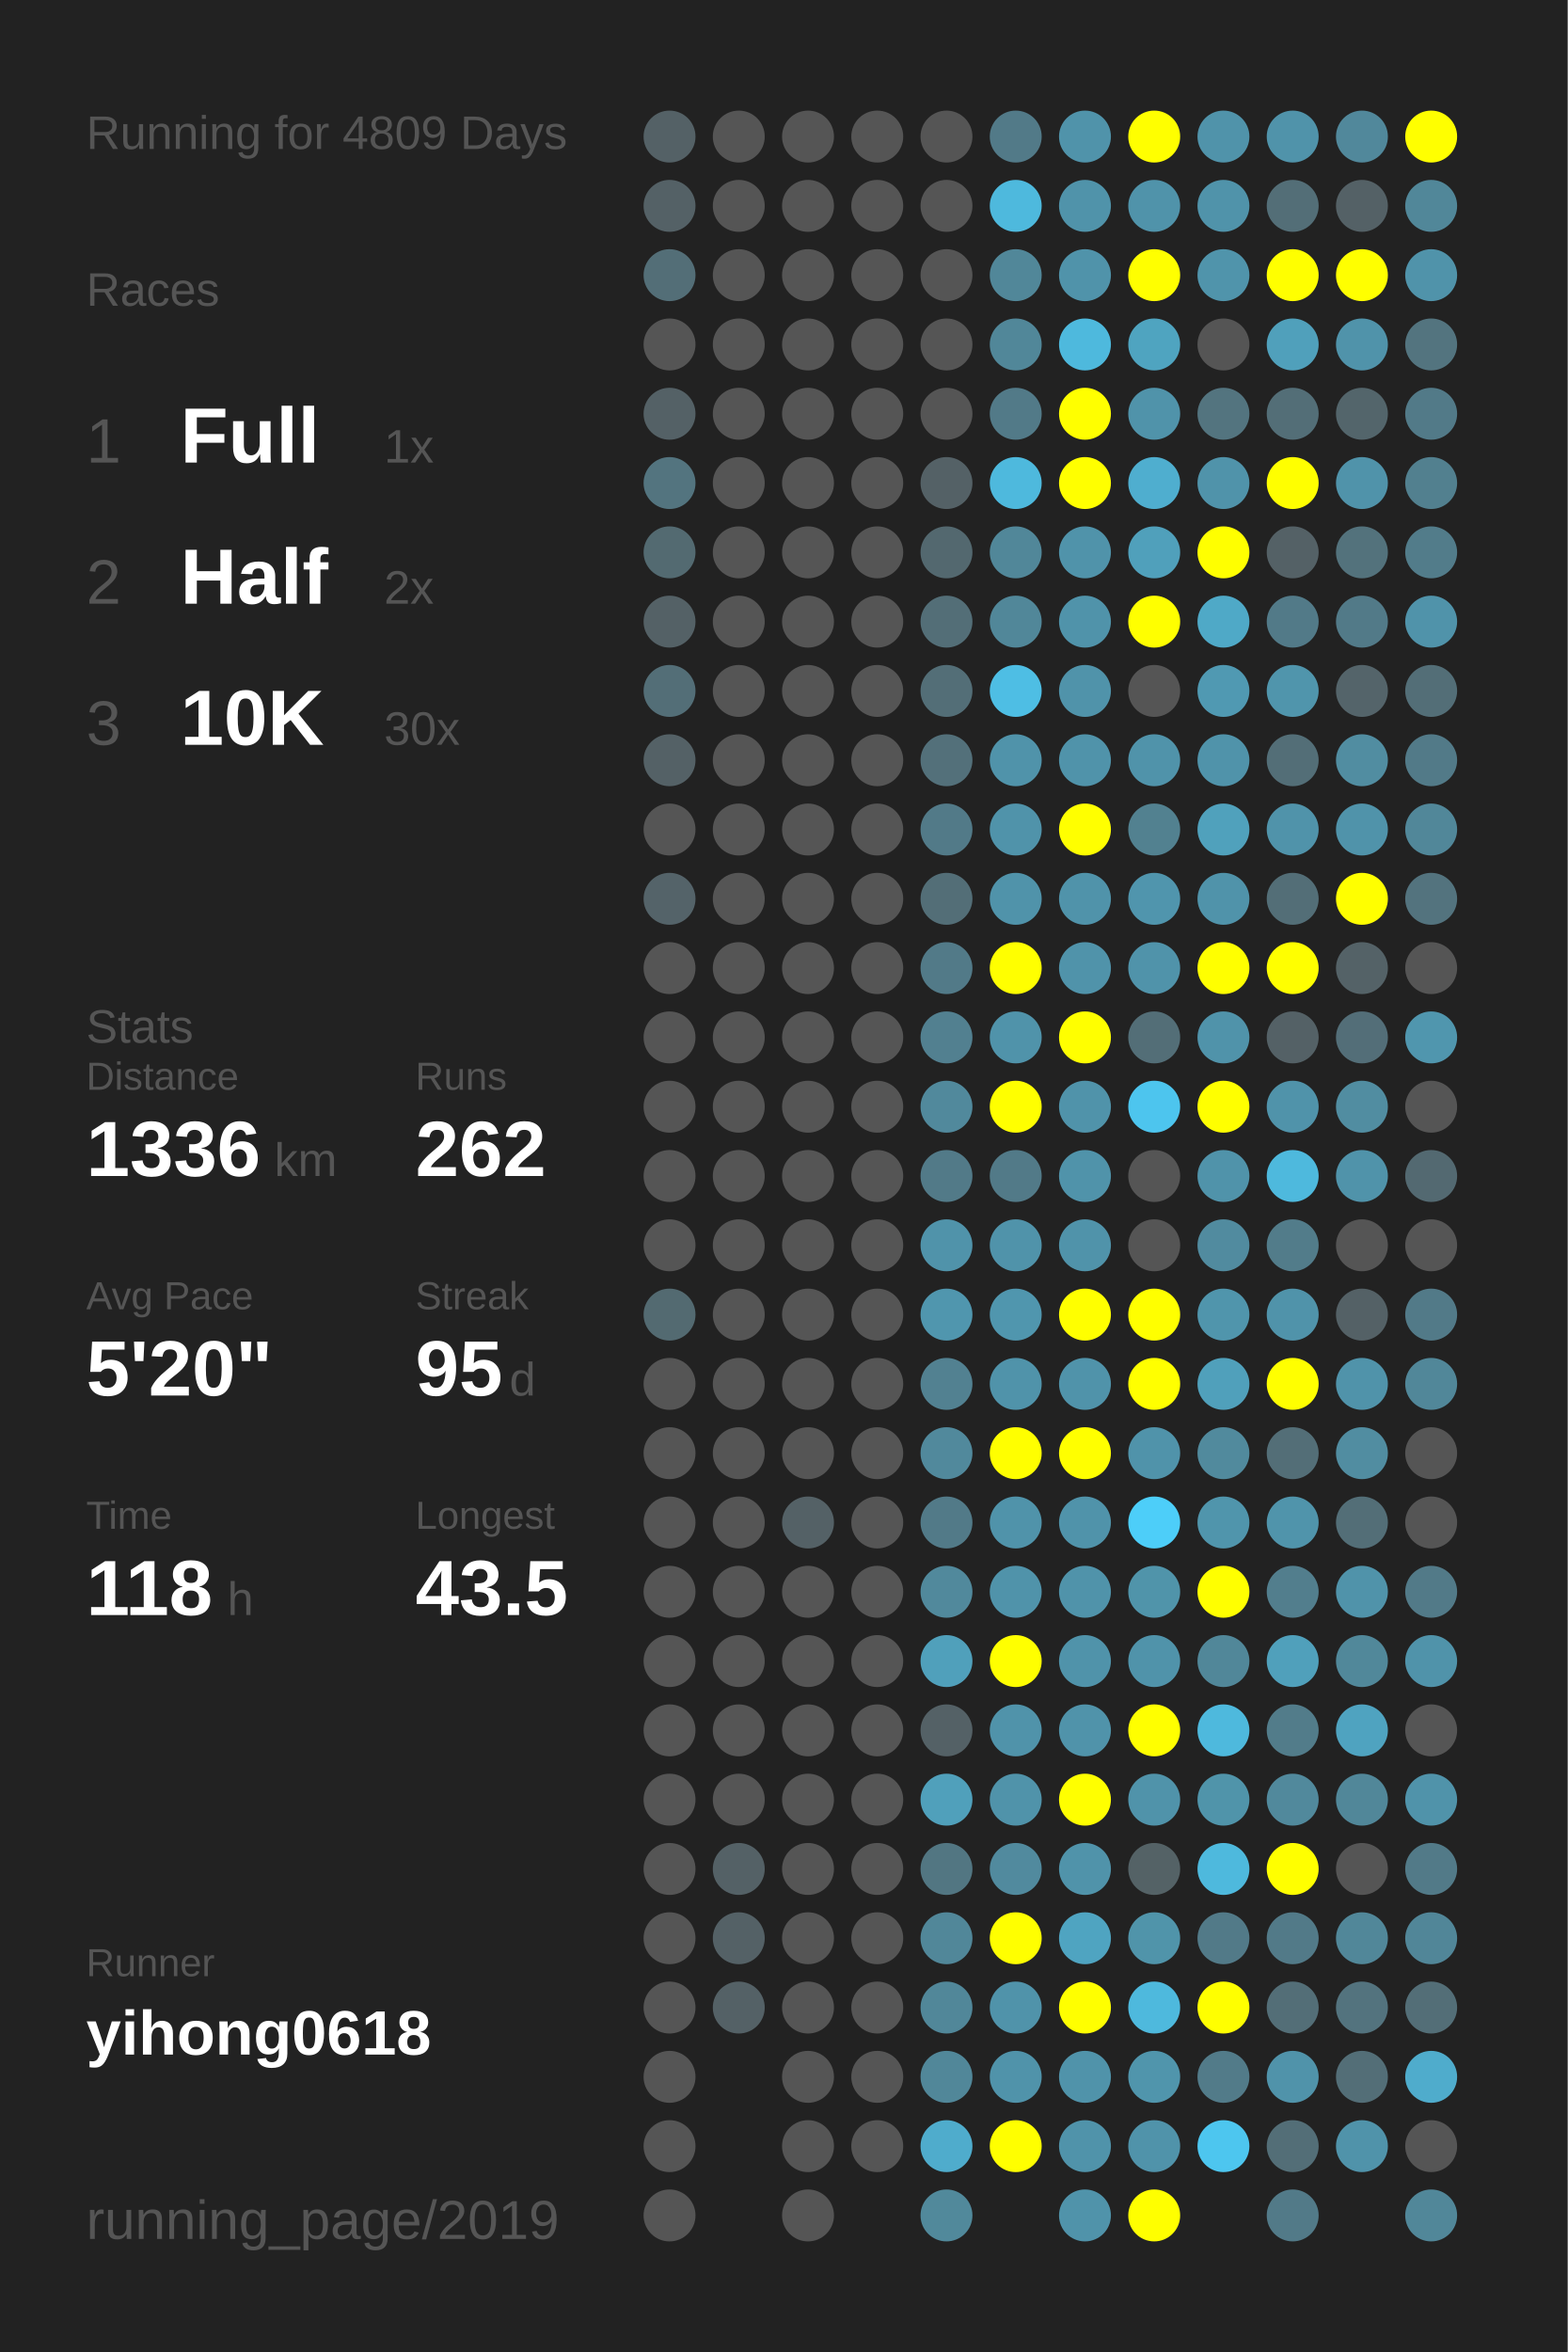
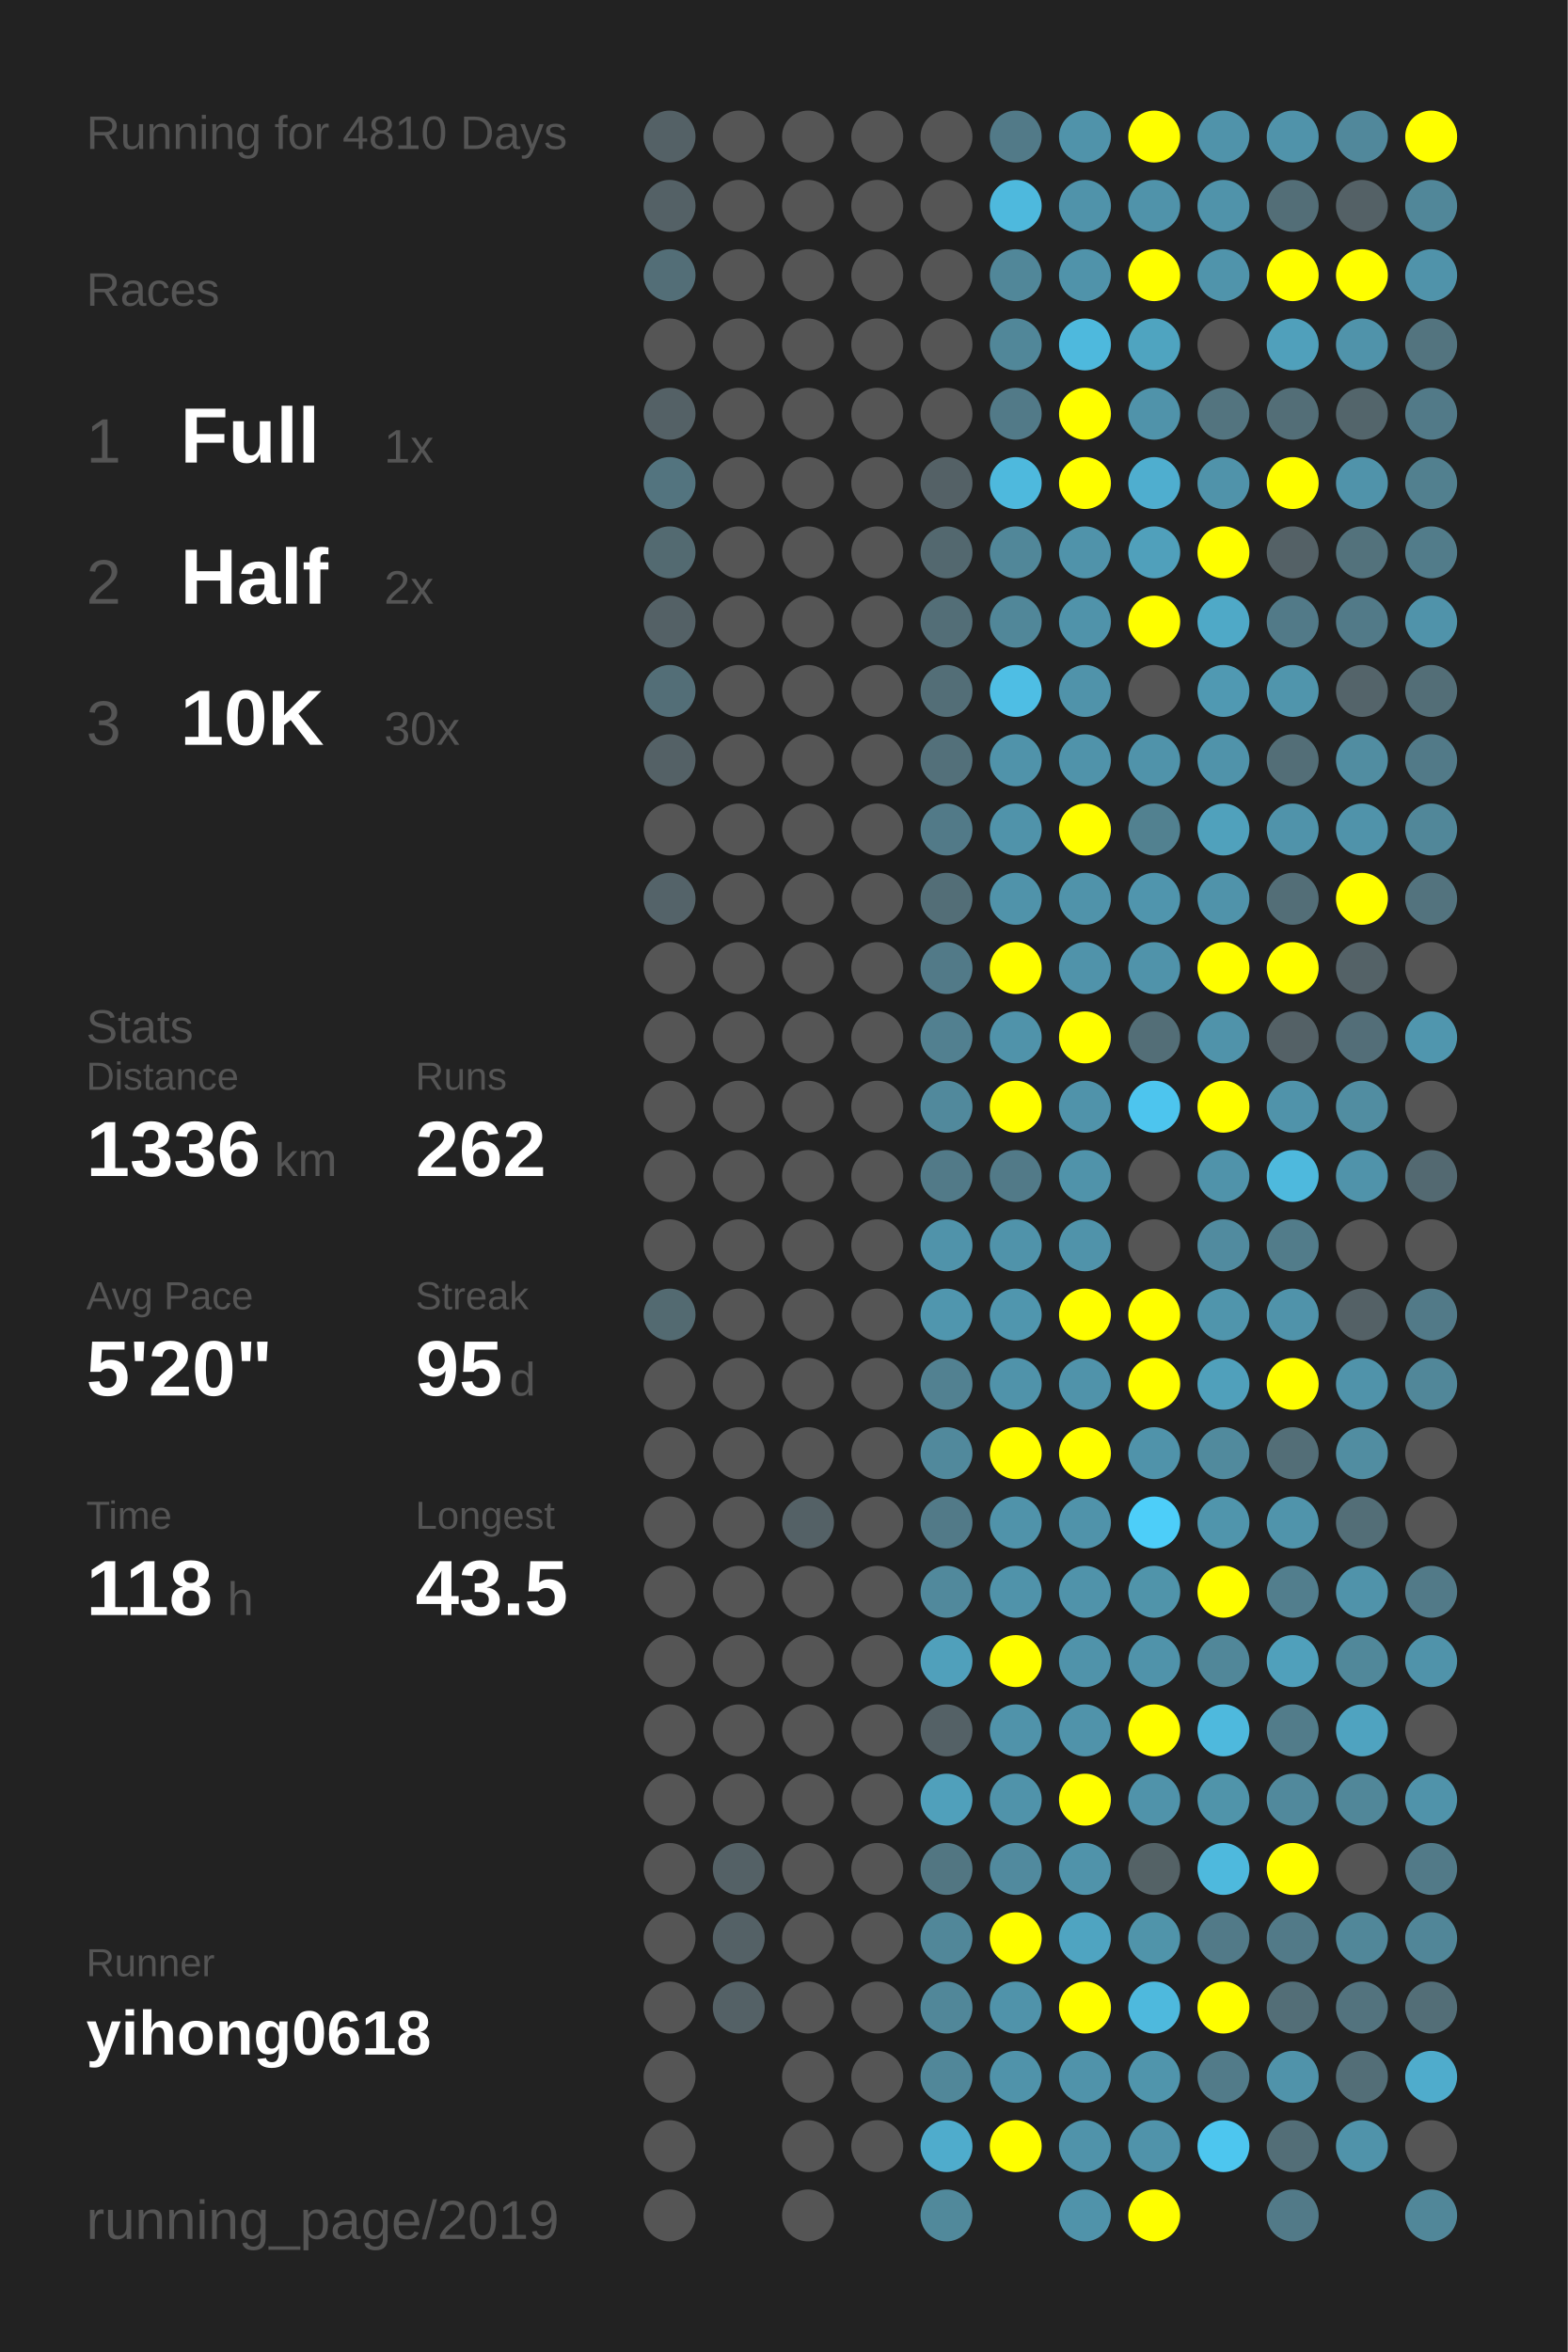
<svg xmlns="http://www.w3.org/2000/svg" baseProfile="full" height="300mm" version="1.1" viewBox="0,0,200,300" width="200mm">
  <defs />
  <rect fill="#222222" height="300" width="200" x="0" y="0" />
-   <text fill="#555555" style="font-size:6px; font-family:Arial;" x="11" y="19">Running for 4809 Days</text>
+   <text fill="#555555" style="font-size:6px; font-family:Arial;" x="11" y="19">Running for 4810 Days</text>
  <text fill="#555555" style="font-size:6px; font-family:Arial;" x="11" y="39">Races</text>
  <text fill="#555555" style="font-size:8px; font-family:Arial;" x="11" y="59">1</text>
  <text fill="#FFFFFF" style="font-size:10px; font-family:Arial; font-weight:bold;" x="23" y="59">Full</text>
  <text fill="#555555" style="font-size:6px; font-family:Arial;" x="49" y="59">1x</text>
  <text fill="#555555" style="font-size:8px; font-family:Arial;" x="11" y="77">2</text>
  <text fill="#FFFFFF" style="font-size:10px; font-family:Arial; font-weight:bold;" x="23" y="77">Half</text>
  <text fill="#555555" style="font-size:6px; font-family:Arial;" x="49" y="77">2x</text>
  <text fill="#555555" style="font-size:8px; font-family:Arial;" x="11" y="95">3</text>
  <text fill="#FFFFFF" style="font-size:10px; font-family:Arial; font-weight:bold;" x="23" y="95">10K</text>
  <text fill="#555555" style="font-size:6px; font-family:Arial;" x="49" y="95">30x</text>
  <text fill="#555555" style="font-size:6px; font-family:Arial;" x="11" y="133">Stats</text>
  <text fill="#555555" style="font-size:5px; font-family:Arial;" x="11" y="139">Distance</text>
  <text fill="#FFFFFF" style="font-size:10px; font-family:Arial; font-weight:bold;" x="11" y="150">1336</text>
  <text fill="#555555" style="font-size:6px; font-family:Arial;" x="35" y="150">km</text>
  <text fill="#555555" style="font-size:5px; font-family:Arial;" x="53" y="139">Runs</text>
  <text fill="#FFFFFF" style="font-size:10px; font-family:Arial; font-weight:bold;" x="53" y="150">262</text>
  <text fill="#555555" style="font-size:5px; font-family:Arial;" x="11" y="167">Avg Pace</text>
  <text fill="#FFFFFF" style="font-size:10px; font-family:Arial; font-weight:bold;" x="11" y="178">5'20"</text>
  <text fill="#555555" style="font-size:5px; font-family:Arial;" x="53" y="167">Streak</text>
  <text fill="#FFFFFF" style="font-size:10px; font-family:Arial; font-weight:bold;" x="53" y="178">95</text>
  <text fill="#555555" style="font-size:6px; font-family:Arial;" x="65" y="178">d</text>
  <text fill="#555555" style="font-size:5px; font-family:Arial;" x="11" y="195">Time</text>
  <text fill="#FFFFFF" style="font-size:10px; font-family:Arial; font-weight:bold;" x="11" y="206">118</text>
  <text fill="#555555" style="font-size:6px; font-family:Arial;" x="29" y="206">h</text>
  <text fill="#555555" style="font-size:5px; font-family:Arial;" x="53" y="195">Longest</text>
  <text fill="#FFFFFF" style="font-size:10px; font-family:Arial; font-weight:bold;" x="53" y="206">43.5</text>
  <text fill="#555555" style="font-size:5px; font-family:Arial;" x="11" y="252.065">Runner</text>
  <text fill="#FFFFFF" style="font-size:8px; font-family:Arial; font-weight:bold;" x="11" y="262.065">yihong0618</text>
  <text fill="#555555" style="font-size:7px; font-family:Arial;" x="11" y="285.581">running_page/2019</text>
  <circle cx="85.417" cy="17.419" fill="#546166" r="3.312" />
  <circle cx="85.417" cy="26.258" fill="#546166" r="3.312" />
  <circle cx="85.417" cy="35.097" fill="#536e77" r="3.312" />
  <circle cx="85.417" cy="43.935" fill="#555555" r="3.312" />
  <circle cx="85.417" cy="52.774" fill="#546166" r="3.312" />
  <circle cx="85.417" cy="61.613" fill="#53747f" r="3.312" />
  <circle cx="85.417" cy="70.452" fill="#536a71" r="3.312" />
  <circle cx="85.417" cy="79.29" fill="#546166" r="3.312" />
  <circle cx="85.417" cy="88.129" fill="#536e77" r="3.312" />
  <circle cx="85.417" cy="96.968" fill="#546166" r="3.312" />
  <circle cx="85.417" cy="105.806" fill="#555555" r="3.312" />
  <circle cx="85.417" cy="114.645" fill="#546369" r="3.312" />
  <circle cx="85.417" cy="123.484" fill="#555555" r="3.312" />
  <circle cx="85.417" cy="132.323" fill="#555555" r="3.312" />
  <circle cx="85.417" cy="141.161" fill="#555555" r="3.312" />
  <circle cx="85.417" cy="150" fill="#555555" r="3.312" />
  <circle cx="85.417" cy="158.839" fill="#555555" r="3.312" />
  <circle cx="85.417" cy="167.677" fill="#536a71" r="3.312" />
  <circle cx="85.417" cy="176.516" fill="#555555" r="3.312" />
  <circle cx="85.417" cy="185.355" fill="#555555" r="3.312" />
  <circle cx="85.417" cy="194.194" fill="#555555" r="3.312" />
  <circle cx="85.417" cy="203.032" fill="#555555" r="3.312" />
  <circle cx="85.417" cy="211.871" fill="#555555" r="3.312" />
  <circle cx="85.417" cy="220.71" fill="#555555" r="3.312" />
  <circle cx="85.417" cy="229.548" fill="#555555" r="3.312" />
  <circle cx="85.417" cy="238.387" fill="#555555" r="3.312" />
  <circle cx="85.417" cy="247.226" fill="#555555" r="3.312" />
  <circle cx="85.417" cy="256.065" fill="#555555" r="3.312" />
  <circle cx="85.417" cy="264.903" fill="#555555" r="3.312" />
  <circle cx="85.417" cy="273.742" fill="#555555" r="3.312" />
  <circle cx="85.417" cy="282.581" fill="#555555" r="3.312" />
  <circle cx="94.25" cy="17.419" fill="#555555" r="3.312" />
  <circle cx="94.25" cy="26.258" fill="#555555" r="3.312" />
  <circle cx="94.25" cy="35.097" fill="#555555" r="3.312" />
  <circle cx="94.25" cy="43.935" fill="#555555" r="3.312" />
  <circle cx="94.25" cy="52.774" fill="#555555" r="3.312" />
  <circle cx="94.25" cy="61.613" fill="#555555" r="3.312" />
  <circle cx="94.25" cy="70.452" fill="#555555" r="3.312" />
  <circle cx="94.25" cy="79.29" fill="#555555" r="3.312" />
  <circle cx="94.25" cy="88.129" fill="#555555" r="3.312" />
  <circle cx="94.25" cy="96.968" fill="#555555" r="3.312" />
  <circle cx="94.25" cy="105.806" fill="#555555" r="3.312" />
  <circle cx="94.25" cy="114.645" fill="#555555" r="3.312" />
  <circle cx="94.25" cy="123.484" fill="#555555" r="3.312" />
  <circle cx="94.25" cy="132.323" fill="#555555" r="3.312" />
  <circle cx="94.25" cy="141.161" fill="#555555" r="3.312" />
  <circle cx="94.25" cy="150" fill="#555555" r="3.312" />
  <circle cx="94.25" cy="158.839" fill="#555555" r="3.312" />
  <circle cx="94.25" cy="167.677" fill="#555555" r="3.312" />
  <circle cx="94.25" cy="176.516" fill="#555555" r="3.312" />
  <circle cx="94.25" cy="185.355" fill="#555555" r="3.312" />
  <circle cx="94.25" cy="194.194" fill="#555555" r="3.312" />
  <circle cx="94.25" cy="203.032" fill="#555555" r="3.312" />
  <circle cx="94.25" cy="211.871" fill="#555555" r="3.312" />
  <circle cx="94.25" cy="220.71" fill="#555555" r="3.312" />
  <circle cx="94.25" cy="229.548" fill="#555555" r="3.312" />
  <circle cx="94.25" cy="238.387" fill="#546166" r="3.312" />
  <circle cx="94.25" cy="247.226" fill="#546166" r="3.312" />
  <circle cx="94.25" cy="256.065" fill="#546166" r="3.312" />
  <circle cx="103.083" cy="17.419" fill="#555555" r="3.312" />
  <circle cx="103.083" cy="26.258" fill="#555555" r="3.312" />
  <circle cx="103.083" cy="35.097" fill="#555555" r="3.312" />
  <circle cx="103.083" cy="43.935" fill="#555555" r="3.312" />
  <circle cx="103.083" cy="52.774" fill="#555555" r="3.312" />
  <circle cx="103.083" cy="61.613" fill="#555555" r="3.312" />
  <circle cx="103.083" cy="70.452" fill="#555555" r="3.312" />
  <circle cx="103.083" cy="79.29" fill="#555555" r="3.312" />
  <circle cx="103.083" cy="88.129" fill="#555555" r="3.312" />
  <circle cx="103.083" cy="96.968" fill="#555555" r="3.312" />
  <circle cx="103.083" cy="105.806" fill="#555555" r="3.312" />
  <circle cx="103.083" cy="114.645" fill="#555555" r="3.312" />
  <circle cx="103.083" cy="123.484" fill="#555555" r="3.312" />
  <circle cx="103.083" cy="132.323" fill="#555555" r="3.312" />
  <circle cx="103.083" cy="141.161" fill="#555555" r="3.312" />
  <circle cx="103.083" cy="150" fill="#555555" r="3.312" />
  <circle cx="103.083" cy="158.839" fill="#555555" r="3.312" />
  <circle cx="103.083" cy="167.677" fill="#555555" r="3.312" />
  <circle cx="103.083" cy="176.516" fill="#555555" r="3.312" />
  <circle cx="103.083" cy="185.355" fill="#555555" r="3.312" />
  <circle cx="103.083" cy="194.194" fill="#546166" r="3.312" />
  <circle cx="103.083" cy="203.032" fill="#555555" r="3.312" />
  <circle cx="103.083" cy="211.871" fill="#555555" r="3.312" />
  <circle cx="103.083" cy="220.71" fill="#555555" r="3.312" />
  <circle cx="103.083" cy="229.548" fill="#555555" r="3.312" />
  <circle cx="103.083" cy="238.387" fill="#555555" r="3.312" />
  <circle cx="103.083" cy="247.226" fill="#555555" r="3.312" />
  <circle cx="103.083" cy="256.065" fill="#555555" r="3.312" />
  <circle cx="103.083" cy="264.903" fill="#555555" r="3.312" />
  <circle cx="103.083" cy="273.742" fill="#555555" r="3.312" />
  <circle cx="103.083" cy="282.581" fill="#555555" r="3.312" />
  <circle cx="111.917" cy="17.419" fill="#555555" r="3.312" />
  <circle cx="111.917" cy="26.258" fill="#555555" r="3.312" />
  <circle cx="111.917" cy="35.097" fill="#555555" r="3.312" />
  <circle cx="111.917" cy="43.935" fill="#555555" r="3.312" />
  <circle cx="111.917" cy="52.774" fill="#555555" r="3.312" />
  <circle cx="111.917" cy="61.613" fill="#555555" r="3.312" />
  <circle cx="111.917" cy="70.452" fill="#555555" r="3.312" />
  <circle cx="111.917" cy="79.29" fill="#555555" r="3.312" />
  <circle cx="111.917" cy="88.129" fill="#555555" r="3.312" />
  <circle cx="111.917" cy="96.968" fill="#555555" r="3.312" />
  <circle cx="111.917" cy="105.806" fill="#555555" r="3.312" />
  <circle cx="111.917" cy="114.645" fill="#555555" r="3.312" />
  <circle cx="111.917" cy="123.484" fill="#555555" r="3.312" />
  <circle cx="111.917" cy="132.323" fill="#555555" r="3.312" />
  <circle cx="111.917" cy="141.161" fill="#555555" r="3.312" />
  <circle cx="111.917" cy="150" fill="#555555" r="3.312" />
  <circle cx="111.917" cy="158.839" fill="#555555" r="3.312" />
  <circle cx="111.917" cy="167.677" fill="#555555" r="3.312" />
  <circle cx="111.917" cy="176.516" fill="#555555" r="3.312" />
  <circle cx="111.917" cy="185.355" fill="#555555" r="3.312" />
  <circle cx="111.917" cy="194.194" fill="#555555" r="3.312" />
  <circle cx="111.917" cy="203.032" fill="#555555" r="3.312" />
  <circle cx="111.917" cy="211.871" fill="#555555" r="3.312" />
  <circle cx="111.917" cy="220.71" fill="#555555" r="3.312" />
  <circle cx="111.917" cy="229.548" fill="#555555" r="3.312" />
  <circle cx="111.917" cy="238.387" fill="#555555" r="3.312" />
  <circle cx="111.917" cy="247.226" fill="#555555" r="3.312" />
  <circle cx="111.917" cy="256.065" fill="#555555" r="3.312" />
  <circle cx="111.917" cy="264.903" fill="#555555" r="3.312" />
  <circle cx="111.917" cy="273.742" fill="#555555" r="3.312" />
  <circle cx="120.75" cy="17.419" fill="#555555" r="3.312" />
  <circle cx="120.75" cy="26.258" fill="#555555" r="3.312" />
  <circle cx="120.75" cy="35.097" fill="#555555" r="3.312" />
  <circle cx="120.75" cy="43.935" fill="#555555" r="3.312" />
  <circle cx="120.75" cy="52.774" fill="#555555" r="3.312" />
  <circle cx="120.75" cy="61.613" fill="#546166" r="3.312" />
  <circle cx="120.75" cy="70.452" fill="#53686f" r="3.312" />
  <circle cx="120.75" cy="79.29" fill="#536e77" r="3.312" />
  <circle cx="120.75" cy="88.129" fill="#536e77" r="3.312" />
  <circle cx="120.75" cy="96.968" fill="#53707a" r="3.312" />
  <circle cx="120.75" cy="105.806" fill="#527a88" r="3.312" />
  <circle cx="120.75" cy="114.645" fill="#536e77" r="3.312" />
  <circle cx="120.75" cy="123.484" fill="#527a88" r="3.312" />
  <circle cx="120.75" cy="132.323" fill="#528090" r="3.312" />
  <circle cx="120.75" cy="141.161" fill="#51899c" r="3.312" />
  <circle cx="120.75" cy="150" fill="#527a88" r="3.312" />
  <circle cx="120.75" cy="158.839" fill="#5093aa" r="3.312" />
  <circle cx="120.75" cy="167.677" fill="#5096ae" r="3.312" />
  <circle cx="120.75" cy="176.516" fill="#528191" r="3.312" />
  <circle cx="120.75" cy="185.355" fill="#51899c" r="3.312" />
  <circle cx="120.75" cy="194.194" fill="#527a88" r="3.312" />
  <circle cx="120.75" cy="203.032" fill="#51899c" r="3.312" />
  <circle cx="120.75" cy="211.871" fill="#50a0bb" r="3.312" />
  <circle cx="120.75" cy="220.71" fill="#546166" r="3.312" />
  <circle cx="120.75" cy="229.548" fill="#50a0bb" r="3.312" />
  <circle cx="120.75" cy="238.387" fill="#527682" r="3.312" />
  <circle cx="120.75" cy="247.226" fill="#518799" r="3.312" />
  <circle cx="120.75" cy="256.065" fill="#518799" r="3.312" />
  <circle cx="120.75" cy="264.903" fill="#518799" r="3.312" />
  <circle cx="120.75" cy="273.742" fill="#4faccc" r="3.312" />
  <circle cx="120.75" cy="282.581" fill="#51899b" r="3.312" />
  <circle cx="129.583" cy="17.419" fill="#527a88" r="3.312" />
  <circle cx="129.583" cy="26.258" fill="#4eb9dd" r="3.312" />
  <circle cx="129.583" cy="35.097" fill="#518799" r="3.312" />
  <circle cx="129.583" cy="43.935" fill="#518799" r="3.312" />
  <circle cx="129.583" cy="52.774" fill="#527a88" r="3.312" />
  <circle cx="129.583" cy="61.613" fill="#4eb9dd" r="3.312" />
  <circle cx="129.583" cy="70.452" fill="#518799" r="3.312" />
  <circle cx="129.583" cy="79.29" fill="#518799" r="3.312" />
  <circle cx="129.583" cy="88.129" fill="#4ebee4" r="3.312" />
  <circle cx="129.583" cy="96.968" fill="#5093aa" r="3.312" />
  <circle cx="129.583" cy="105.806" fill="#5093aa" r="3.312" />
  <circle cx="129.583" cy="114.645" fill="#5093aa" r="3.312" />
  <circle cx="129.583" cy="123.484" fill="#FFFF00" r="3.312" />
  <circle cx="129.583" cy="132.323" fill="#5093aa" r="3.312" />
  <circle cx="129.583" cy="141.161" fill="#FFFF00" r="3.312" />
  <circle cx="129.583" cy="150" fill="#527a88" r="3.312" />
  <circle cx="129.583" cy="158.839" fill="#5093aa" r="3.312" />
  <circle cx="129.583" cy="167.677" fill="#5096ae" r="3.312" />
  <circle cx="129.583" cy="176.516" fill="#5093aa" r="3.312" />
  <circle cx="129.583" cy="185.355" fill="#FFFF00" r="3.312" />
  <circle cx="129.583" cy="194.194" fill="#5093aa" r="3.312" />
  <circle cx="129.583" cy="203.032" fill="#5093aa" r="3.312" />
  <circle cx="129.583" cy="211.871" fill="#FFFF00" r="3.312" />
  <circle cx="129.583" cy="220.71" fill="#5093aa" r="3.312" />
  <circle cx="129.583" cy="229.548" fill="#5093aa" r="3.312" />
  <circle cx="129.583" cy="238.387" fill="#518a9e" r="3.312" />
  <circle cx="129.583" cy="247.226" fill="#FFFF00" r="3.312" />
  <circle cx="129.583" cy="256.065" fill="#5093aa" r="3.312" />
  <circle cx="129.583" cy="264.903" fill="#5093aa" r="3.312" />
  <circle cx="129.583" cy="273.742" fill="#FFFF00" r="3.312" />
  <circle cx="138.417" cy="17.419" fill="#5093aa" r="3.312" />
  <circle cx="138.417" cy="26.258" fill="#5093aa" r="3.312" />
  <circle cx="138.417" cy="35.097" fill="#5093aa" r="3.312" />
  <circle cx="138.417" cy="43.935" fill="#4eb9dd" r="3.312" />
  <circle cx="138.417" cy="52.774" fill="#FFFF00" r="3.312" />
  <circle cx="138.417" cy="61.613" fill="#FFFF00" r="3.312" />
  <circle cx="138.417" cy="70.452" fill="#5093aa" r="3.312" />
  <circle cx="138.417" cy="79.29" fill="#5093aa" r="3.312" />
  <circle cx="138.417" cy="88.129" fill="#5093aa" r="3.312" />
  <circle cx="138.417" cy="96.968" fill="#5093aa" r="3.312" />
  <circle cx="138.417" cy="105.806" fill="#FFFF00" r="3.312" />
  <circle cx="138.417" cy="114.645" fill="#5093aa" r="3.312" />
  <circle cx="138.417" cy="123.484" fill="#5093aa" r="3.312" />
  <circle cx="138.417" cy="132.323" fill="#FFFF00" r="3.312" />
  <circle cx="138.417" cy="141.161" fill="#5093aa" r="3.312" />
  <circle cx="138.417" cy="150" fill="#5093aa" r="3.312" />
  <circle cx="138.417" cy="158.839" fill="#5093aa" r="3.312" />
  <circle cx="138.417" cy="167.677" fill="#FFFF00" r="3.312" />
  <circle cx="138.417" cy="176.516" fill="#5093aa" r="3.312" />
  <circle cx="138.417" cy="185.355" fill="#FFFF00" r="3.312" />
  <circle cx="138.417" cy="194.194" fill="#5093aa" r="3.312" />
  <circle cx="138.417" cy="203.032" fill="#5093aa" r="3.312" />
  <circle cx="138.417" cy="211.871" fill="#5093aa" r="3.312" />
  <circle cx="138.417" cy="220.71" fill="#5093aa" r="3.312" />
  <circle cx="138.417" cy="229.548" fill="#FFFF00" r="3.312" />
  <circle cx="138.417" cy="238.387" fill="#5093aa" r="3.312" />
  <circle cx="138.417" cy="247.226" fill="#4fa4c1" r="3.312" />
  <circle cx="138.417" cy="256.065" fill="#FFFF00" r="3.312" />
  <circle cx="138.417" cy="264.903" fill="#5093aa" r="3.312" />
  <circle cx="138.417" cy="273.742" fill="#5093aa" r="3.312" />
  <circle cx="138.417" cy="282.581" fill="#5093aa" r="3.312" />
  <circle cx="147.25" cy="17.419" fill="#FFFF00" r="3.312" />
  <circle cx="147.25" cy="26.258" fill="#5093aa" r="3.312" />
  <circle cx="147.25" cy="35.097" fill="#FFFF00" r="3.312" />
  <circle cx="147.25" cy="43.935" fill="#4fa4c0" r="3.312" />
  <circle cx="147.25" cy="52.774" fill="#5093aa" r="3.312" />
  <circle cx="147.25" cy="61.613" fill="#4faecf" r="3.312" />
  <circle cx="147.25" cy="70.452" fill="#50a0bb" r="3.312" />
  <circle cx="147.25" cy="79.29" fill="#FFFF00" r="3.312" />
  <circle cx="147.25" cy="88.129" fill="#555555" r="3.312" />
  <circle cx="147.25" cy="96.968" fill="#5093aa" r="3.312" />
  <circle cx="147.25" cy="105.806" fill="#528190" r="3.312" />
  <circle cx="147.25" cy="114.645" fill="#5095ad" r="3.312" />
  <circle cx="147.25" cy="123.484" fill="#5093aa" r="3.312" />
  <circle cx="147.25" cy="132.323" fill="#536e77" r="3.312" />
  <circle cx="147.25" cy="141.161" fill="#4dc5ee" r="3.312" />
  <circle cx="147.25" cy="150" fill="#555555" r="3.312" />
  <circle cx="147.25" cy="158.839" fill="#555555" r="3.312" />
  <circle cx="147.25" cy="167.677" fill="#FFFF00" r="3.312" />
  <circle cx="147.25" cy="176.516" fill="#FFFF00" r="3.312" />
  <circle cx="147.25" cy="185.355" fill="#5093aa" r="3.312" />
  <circle cx="147.25" cy="194.194" fill="#4dcef9" r="3.312" />
  <circle cx="147.25" cy="203.032" fill="#5094aa" r="3.312" />
  <circle cx="147.25" cy="211.871" fill="#5093aa" r="3.312" />
  <circle cx="147.25" cy="220.71" fill="#FFFF00" r="3.312" />
  <circle cx="147.25" cy="229.548" fill="#5093aa" r="3.312" />
  <circle cx="147.25" cy="238.387" fill="#546266" r="3.312" />
  <circle cx="147.25" cy="247.226" fill="#5094aa" r="3.312" />
  <circle cx="147.25" cy="256.065" fill="#4eb9dd" r="3.312" />
  <circle cx="147.25" cy="264.903" fill="#5095ac" r="3.312" />
  <circle cx="147.25" cy="273.742" fill="#5093aa" r="3.312" />
  <circle cx="147.25" cy="282.581" fill="#FFFF00" r="3.312" />
  <circle cx="156.083" cy="17.419" fill="#5093aa" r="3.312" />
  <circle cx="156.083" cy="26.258" fill="#5093aa" r="3.312" />
  <circle cx="156.083" cy="35.097" fill="#5094ab" r="3.312" />
  <circle cx="156.083" cy="43.935" fill="#555555" r="3.312" />
  <circle cx="156.083" cy="52.774" fill="#53747f" r="3.312" />
  <circle cx="156.083" cy="61.613" fill="#5093aa" r="3.312" />
  <circle cx="156.083" cy="70.452" fill="#FFFF00" r="3.312" />
  <circle cx="156.083" cy="79.29" fill="#4fa9c7" r="3.312" />
  <circle cx="156.083" cy="88.129" fill="#5099b2" r="3.312" />
  <circle cx="156.083" cy="96.968" fill="#5093aa" r="3.312" />
  <circle cx="156.083" cy="105.806" fill="#50a1bc" r="3.312" />
  <circle cx="156.083" cy="114.645" fill="#5093aa" r="3.312" />
  <circle cx="156.083" cy="123.484" fill="#FFFF00" r="3.312" />
  <circle cx="156.083" cy="132.323" fill="#5093aa" r="3.312" />
  <circle cx="156.083" cy="141.161" fill="#FFFF00" r="3.312" />
  <circle cx="156.083" cy="150" fill="#5093aa" r="3.312" />
  <circle cx="156.083" cy="158.839" fill="#518b9f" r="3.312" />
  <circle cx="156.083" cy="167.677" fill="#5095ac" r="3.312" />
  <circle cx="156.083" cy="176.516" fill="#50a0bb" r="3.312" />
  <circle cx="156.083" cy="185.355" fill="#518a9d" r="3.312" />
  <circle cx="156.083" cy="194.194" fill="#5095ac" r="3.312" />
  <circle cx="156.083" cy="203.032" fill="#FFFF00" r="3.312" />
  <circle cx="156.083" cy="211.871" fill="#518799" r="3.312" />
  <circle cx="156.083" cy="220.71" fill="#4eb9dd" r="3.312" />
  <circle cx="156.083" cy="229.548" fill="#5094aa" r="3.312" />
  <circle cx="156.083" cy="238.387" fill="#4eb9dd" r="3.312" />
  <circle cx="156.083" cy="247.226" fill="#527a88" r="3.312" />
  <circle cx="156.083" cy="256.065" fill="#FFFF00" r="3.312" />
  <circle cx="156.083" cy="264.903" fill="#527b89" r="3.312" />
  <circle cx="156.083" cy="273.742" fill="#4dc6ef" r="3.312" />
  <circle cx="164.917" cy="17.419" fill="#5093aa" r="3.312" />
  <circle cx="164.917" cy="26.258" fill="#536e77" r="3.312" />
  <circle cx="164.917" cy="35.097" fill="#FFFF00" r="3.312" />
  <circle cx="164.917" cy="43.935" fill="#50a0bb" r="3.312" />
  <circle cx="164.917" cy="52.774" fill="#536e77" r="3.312" />
  <circle cx="164.917" cy="61.613" fill="#FFFF00" r="3.312" />
  <circle cx="164.917" cy="70.452" fill="#546166" r="3.312" />
  <circle cx="164.917" cy="79.29" fill="#527a88" r="3.312" />
  <circle cx="164.917" cy="88.129" fill="#5095ac" r="3.312" />
  <circle cx="164.917" cy="96.968" fill="#536e77" r="3.312" />
  <circle cx="164.917" cy="105.806" fill="#5093aa" r="3.312" />
  <circle cx="164.917" cy="114.645" fill="#536e77" r="3.312" />
  <circle cx="164.917" cy="123.484" fill="#FFFF00" r="3.312" />
  <circle cx="164.917" cy="132.323" fill="#546166" r="3.312" />
  <circle cx="164.917" cy="141.161" fill="#5093aa" r="3.312" />
  <circle cx="164.917" cy="150" fill="#4eb9dd" r="3.312" />
  <circle cx="164.917" cy="158.839" fill="#527c8a" r="3.312" />
  <circle cx="164.917" cy="167.677" fill="#5093aa" r="3.312" />
  <circle cx="164.917" cy="176.516" fill="#FFFF00" r="3.312" />
  <circle cx="164.917" cy="185.355" fill="#536e77" r="3.312" />
  <circle cx="164.917" cy="194.194" fill="#5094ab" r="3.312" />
  <circle cx="164.917" cy="203.032" fill="#527e8d" r="3.312" />
  <circle cx="164.917" cy="211.871" fill="#50a0bb" r="3.312" />
  <circle cx="164.917" cy="220.71" fill="#527c8a" r="3.312" />
  <circle cx="164.917" cy="229.548" fill="#51899c" r="3.312" />
  <circle cx="164.917" cy="238.387" fill="#FFFF00" r="3.312" />
  <circle cx="164.917" cy="247.226" fill="#527a88" r="3.312" />
  <circle cx="164.917" cy="256.065" fill="#536e77" r="3.312" />
  <circle cx="164.917" cy="264.903" fill="#5093aa" r="3.312" />
  <circle cx="164.917" cy="273.742" fill="#536e77" r="3.312" />
  <circle cx="164.917" cy="282.581" fill="#527a88" r="3.312" />
  <circle cx="173.75" cy="17.419" fill="#51889b" r="3.312" />
  <circle cx="173.75" cy="26.258" fill="#546166" r="3.312" />
  <circle cx="173.75" cy="35.097" fill="#FFFF00" r="3.312" />
  <circle cx="173.75" cy="43.935" fill="#5093aa" r="3.312" />
  <circle cx="173.75" cy="52.774" fill="#53656b" r="3.312" />
  <circle cx="173.75" cy="61.613" fill="#5093aa" r="3.312" />
  <circle cx="173.75" cy="70.452" fill="#53727c" r="3.312" />
  <circle cx="173.75" cy="79.29" fill="#527a88" r="3.312" />
  <circle cx="173.75" cy="88.129" fill="#54646a" r="3.312" />
  <circle cx="173.75" cy="96.968" fill="#518da1" r="3.312" />
  <circle cx="173.75" cy="105.806" fill="#5093aa" r="3.312" />
  <circle cx="173.75" cy="114.645" fill="#FFFF00" r="3.312" />
  <circle cx="173.75" cy="123.484" fill="#546267" r="3.312" />
  <circle cx="173.75" cy="132.323" fill="#536e78" r="3.312" />
  <circle cx="173.75" cy="141.161" fill="#518da1" r="3.312" />
  <circle cx="173.75" cy="150" fill="#5093aa" r="3.312" />
  <circle cx="173.75" cy="158.839" fill="#555555" r="3.312" />
  <circle cx="173.75" cy="167.677" fill="#546166" r="3.312" />
  <circle cx="173.75" cy="176.516" fill="#5093aa" r="3.312" />
  <circle cx="173.75" cy="185.355" fill="#518da1" r="3.312" />
  <circle cx="173.75" cy="194.194" fill="#536e77" r="3.312" />
  <circle cx="173.75" cy="203.032" fill="#5093aa" r="3.312" />
  <circle cx="173.75" cy="211.871" fill="#51889a" r="3.312" />
  <circle cx="173.75" cy="220.71" fill="#4fa3c0" r="3.312" />
  <circle cx="173.75" cy="229.548" fill="#518799" r="3.312" />
  <circle cx="173.75" cy="238.387" fill="#555555" r="3.312" />
  <circle cx="173.75" cy="247.226" fill="#518799" r="3.312" />
  <circle cx="173.75" cy="256.065" fill="#53737e" r="3.312" />
  <circle cx="173.75" cy="264.903" fill="#536e77" r="3.312" />
  <circle cx="173.75" cy="273.742" fill="#5093aa" r="3.312" />
  <circle cx="182.583" cy="17.419" fill="#FFFF00" r="3.312" />
  <circle cx="182.583" cy="26.258" fill="#518799" r="3.312" />
  <circle cx="182.583" cy="35.097" fill="#5093aa" r="3.312" />
  <circle cx="182.583" cy="43.935" fill="#53747f" r="3.312" />
  <circle cx="182.583" cy="52.774" fill="#527a88" r="3.312" />
  <circle cx="182.583" cy="61.613" fill="#52808f" r="3.312" />
  <circle cx="182.583" cy="70.452" fill="#527c8a" r="3.312" />
  <circle cx="182.583" cy="79.29" fill="#5093aa" r="3.312" />
  <circle cx="182.583" cy="88.129" fill="#536e77" r="3.312" />
  <circle cx="182.583" cy="96.968" fill="#527a88" r="3.312" />
  <circle cx="182.583" cy="105.806" fill="#518799" r="3.312" />
  <circle cx="182.583" cy="114.645" fill="#53737e" r="3.312" />
  <circle cx="182.583" cy="123.484" fill="#555555" r="3.312" />
  <circle cx="182.583" cy="132.323" fill="#5096ae" r="3.312" />
  <circle cx="182.583" cy="141.161" fill="#555555" r="3.312" />
  <circle cx="182.583" cy="150" fill="#536971" r="3.312" />
  <circle cx="182.583" cy="158.839" fill="#555555" r="3.312" />
  <circle cx="182.583" cy="167.677" fill="#527a88" r="3.312" />
  <circle cx="182.583" cy="176.516" fill="#518799" r="3.312" />
  <circle cx="182.583" cy="185.355" fill="#555555" r="3.312" />
  <circle cx="182.583" cy="194.194" fill="#555555" r="3.312" />
  <circle cx="182.583" cy="203.032" fill="#527a88" r="3.312" />
  <circle cx="182.583" cy="211.871" fill="#5093aa" r="3.312" />
  <circle cx="182.583" cy="220.71" fill="#555555" r="3.312" />
  <circle cx="182.583" cy="229.548" fill="#5093aa" r="3.312" />
  <circle cx="182.583" cy="238.387" fill="#527a88" r="3.312" />
  <circle cx="182.583" cy="247.226" fill="#518698" r="3.312" />
  <circle cx="182.583" cy="256.065" fill="#536e77" r="3.312" />
  <circle cx="182.583" cy="264.903" fill="#4faccc" r="3.312" />
  <circle cx="182.583" cy="273.742" fill="#555555" r="3.312" />
  <circle cx="182.583" cy="282.581" fill="#518799" r="3.312" />
</svg>
